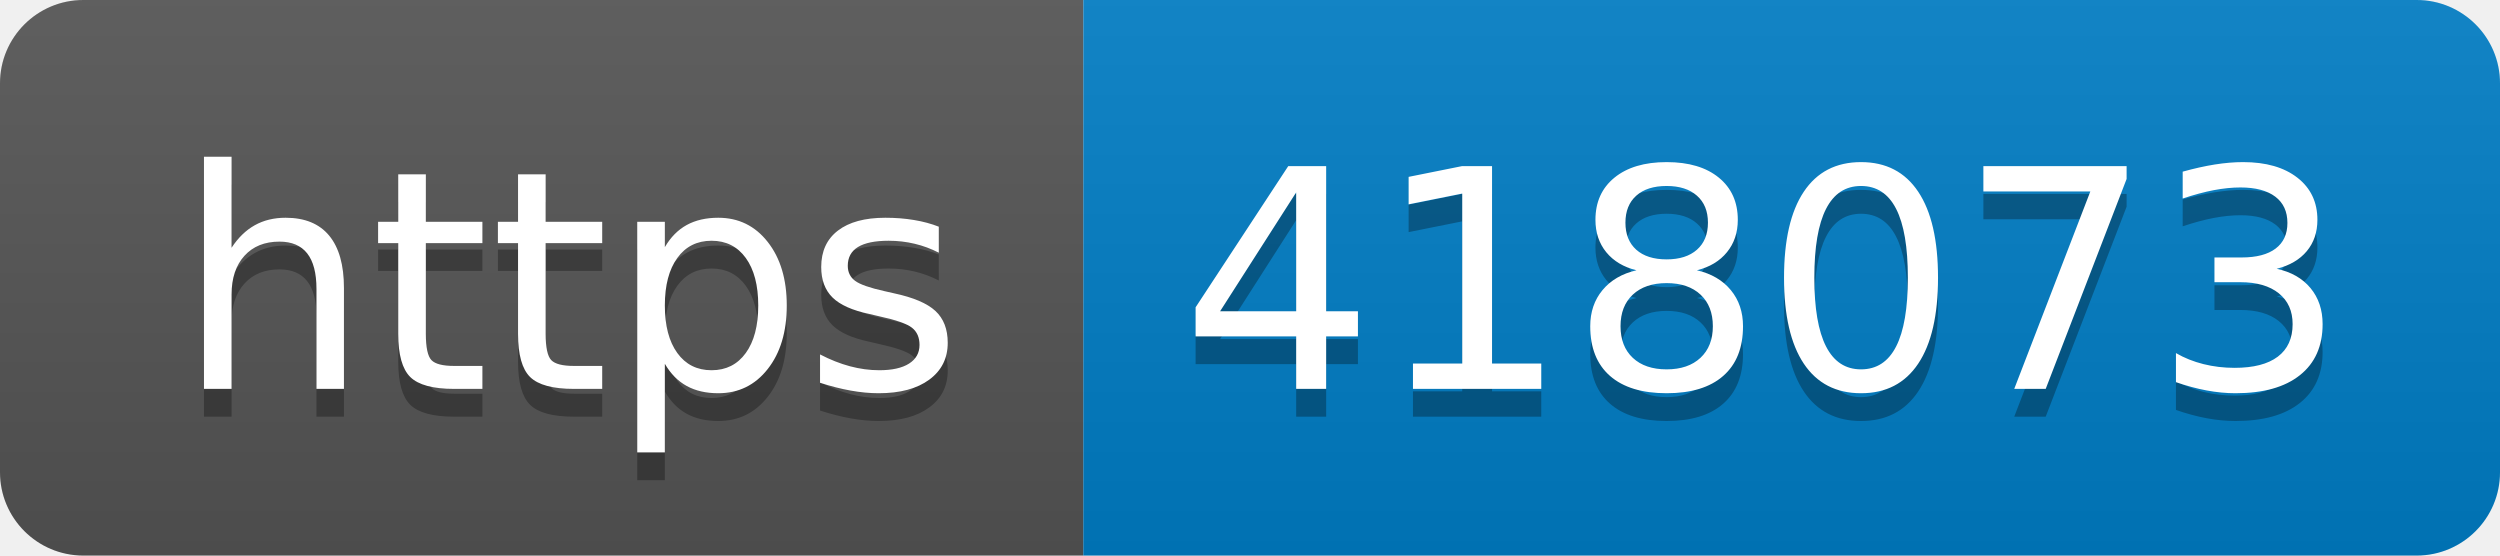
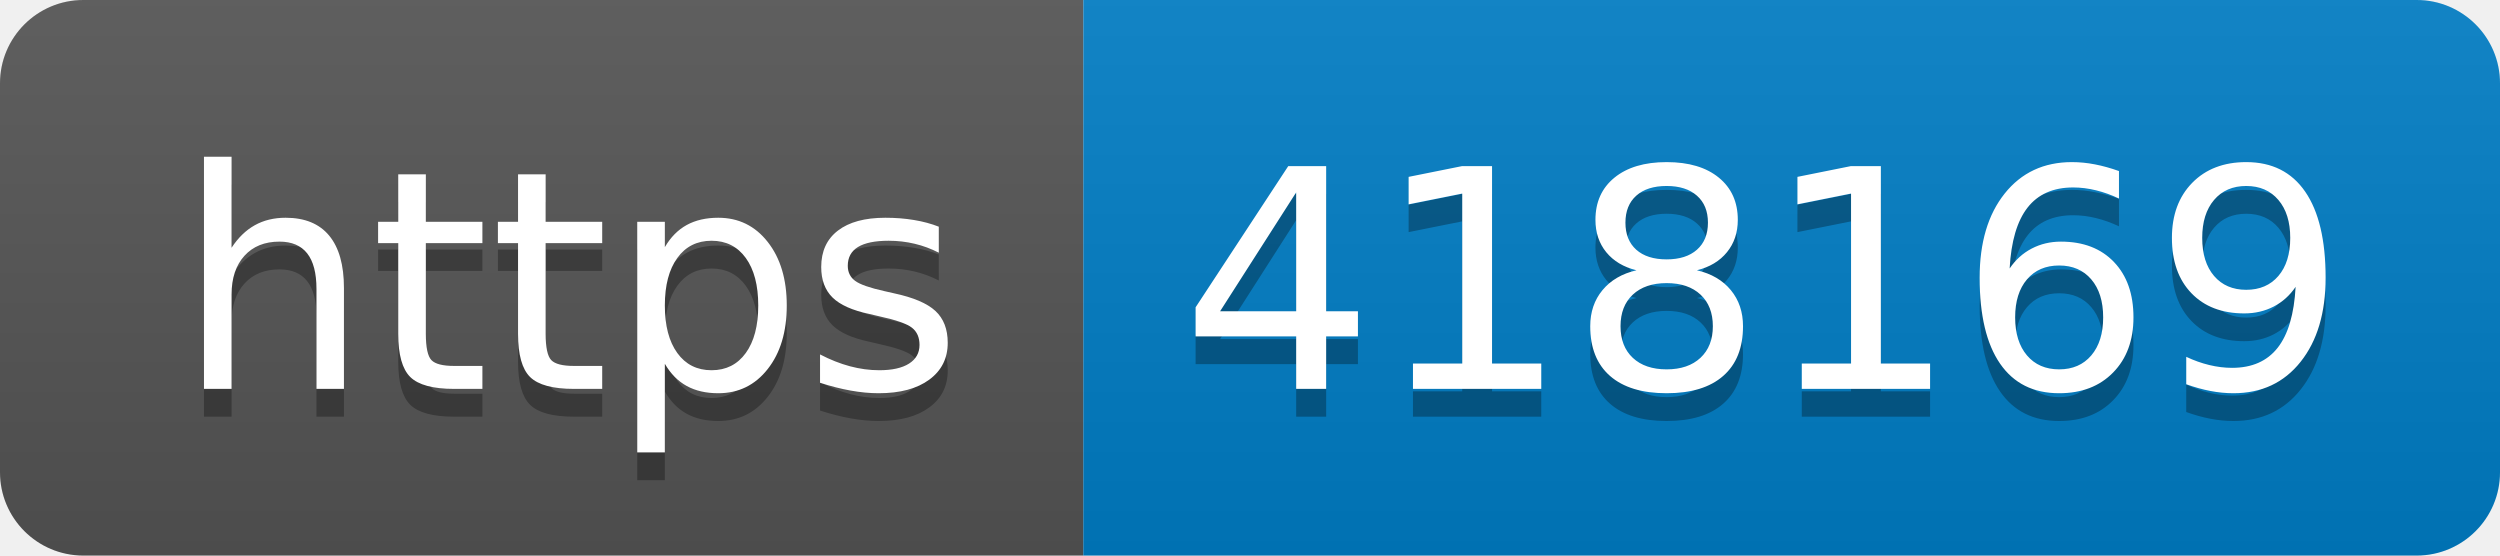
- <svg xmlns="http://www.w3.org/2000/svg" width="90" height="20" role="img" aria-label="https: 418073">
+ <svg xmlns="http://www.w3.org/2000/svg" width="90" height="20" role="img" aria-label="https: 418169">
  <linearGradient id="s" x2="0" y2="100%">
    <stop offset="0" stop-color="#bbb" stop-opacity=".1" />
    <stop offset="1" stop-opacity=".1" />
  </linearGradient>
  <clipPath id="r">
    <rect width="90" height="20" rx="3" fill="#fff" />
  </clipPath>
  <g clip-path="url(#r)">
    <rect width="39" height="20" fill="#555" />
    <rect x="39" width="51" height="20" fill="#007ec6" />
    <rect width="90" height="20" fill="url(#s)" />
  </g>
  <g fill="#fff" text-anchor="middle" font-family="Verdana,Geneva,DejaVu Sans,sans-serif" text-rendering="geometricPrecision" font-size="110">
    <text aria-hidden="true" x="205" y="150" fill="#010101" fill-opacity=".3" transform="scale(.1)" textLength="290">https</text>
    <text x="205" y="140" transform="scale(.1)" fill="#fff" textLength="290">https</text>
-     <text aria-hidden="true" x="635" y="150" fill="#010101" fill-opacity=".3" transform="scale(.1)" textLength="410">418073</text>
-     <text x="635" y="140" transform="scale(.1)" fill="#fff" textLength="410">418073</text>
+     <text aria-hidden="true" x="635" y="150" fill="#010101" fill-opacity=".3" transform="scale(.1)" textLength="410">418169</text>
+     <text x="635" y="140" transform="scale(.1)" fill="#fff" textLength="410">418169</text>
  </g>
</svg>
